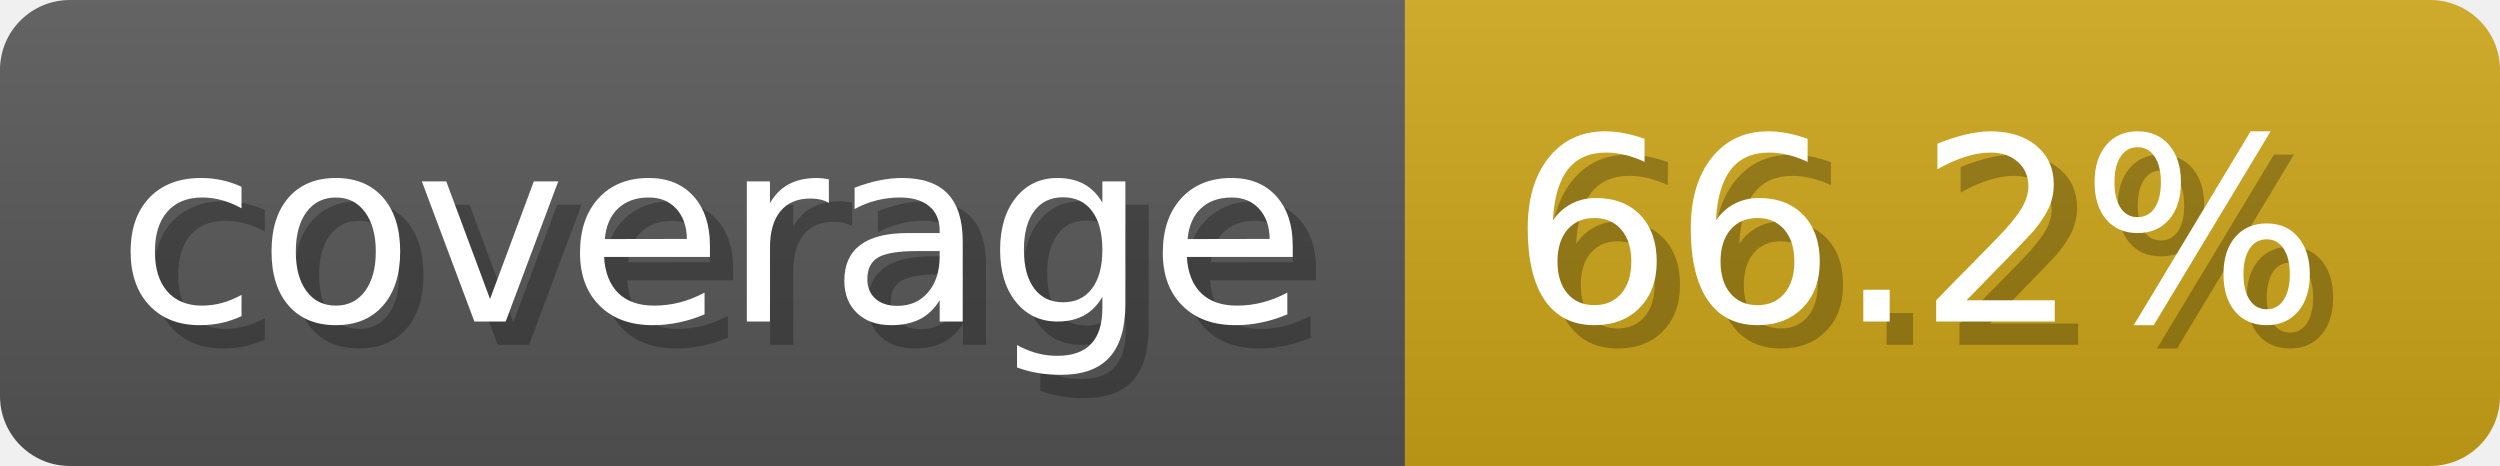
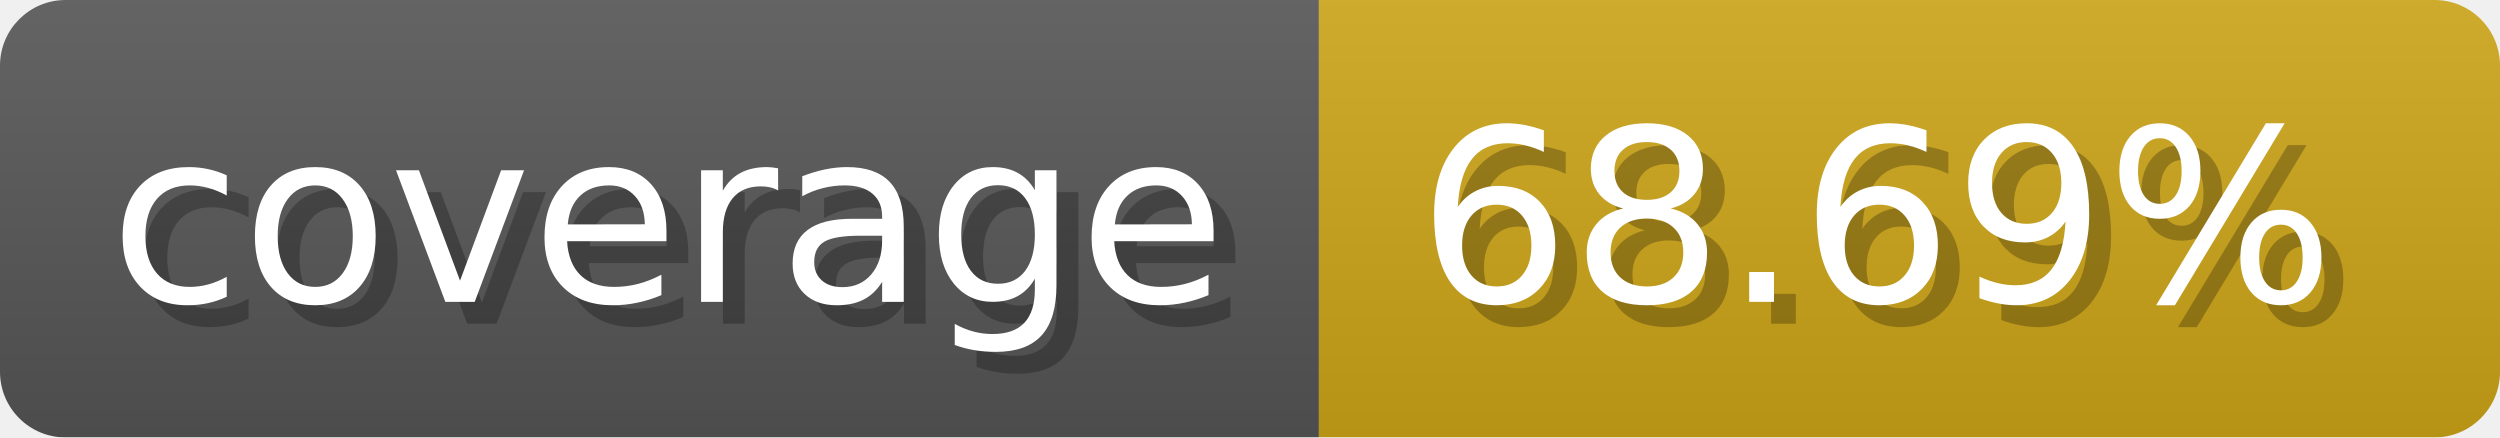
- <svg xmlns="http://www.w3.org/2000/svg" width="107.3" height="20" viewBox="0 0 1073 200" role="img" aria-label="coverage: 66.2%">
-   <linearGradient id="SrHqx" x2="0" y2="100%">
+ <svg xmlns="http://www.w3.org/2000/svg" width="114.3" height="20" viewBox="0 0 1143 200" role="img" aria-label="coverage: 68.69%">
+   <linearGradient id="Opipo" x2="0" y2="100%">
    <stop offset="0" stop-opacity=".1" stop-color="#EEE" />
    <stop offset="1" stop-opacity=".1" />
  </linearGradient>
-   <mask id="XivPB">
-     <rect width="1073" height="200" rx="30" fill="#FFF" />
+   <mask id="pJgiG">
+     <rect width="1143" height="200" rx="30" fill="#FFF" />
  </mask>
-   <g mask="url(#XivPB)">
+   <g mask="url(#pJgiG)">
    <rect width="603" height="200" fill="#555" />
-     <rect width="470" height="200" fill="#cba317" x="603" />
-     <rect width="1073" height="200" fill="url(#SrHqx)" />
+     <rect width="540" height="200" fill="#cba317" x="603" />
+     <rect width="1143" height="200" fill="url(#Opipo)" />
  </g>
  <g aria-hidden="true" fill="#fff" text-anchor="start" font-family="Verdana,DejaVu Sans,sans-serif" font-size="110">
    <text x="60" y="148" textLength="503" fill="#000" opacity="0.25">coverage</text>
    <text x="50" y="138" textLength="503">coverage</text>
-     <text x="658" y="148" textLength="370" fill="#000" opacity="0.25">66.2%</text>
-     <text x="648" y="138" textLength="370">66.2%</text>
+     <text x="658" y="148" textLength="440" fill="#000" opacity="0.25">68.69%</text>
+     <text x="648" y="138" textLength="440">68.69%</text>
  </g>
</svg>
